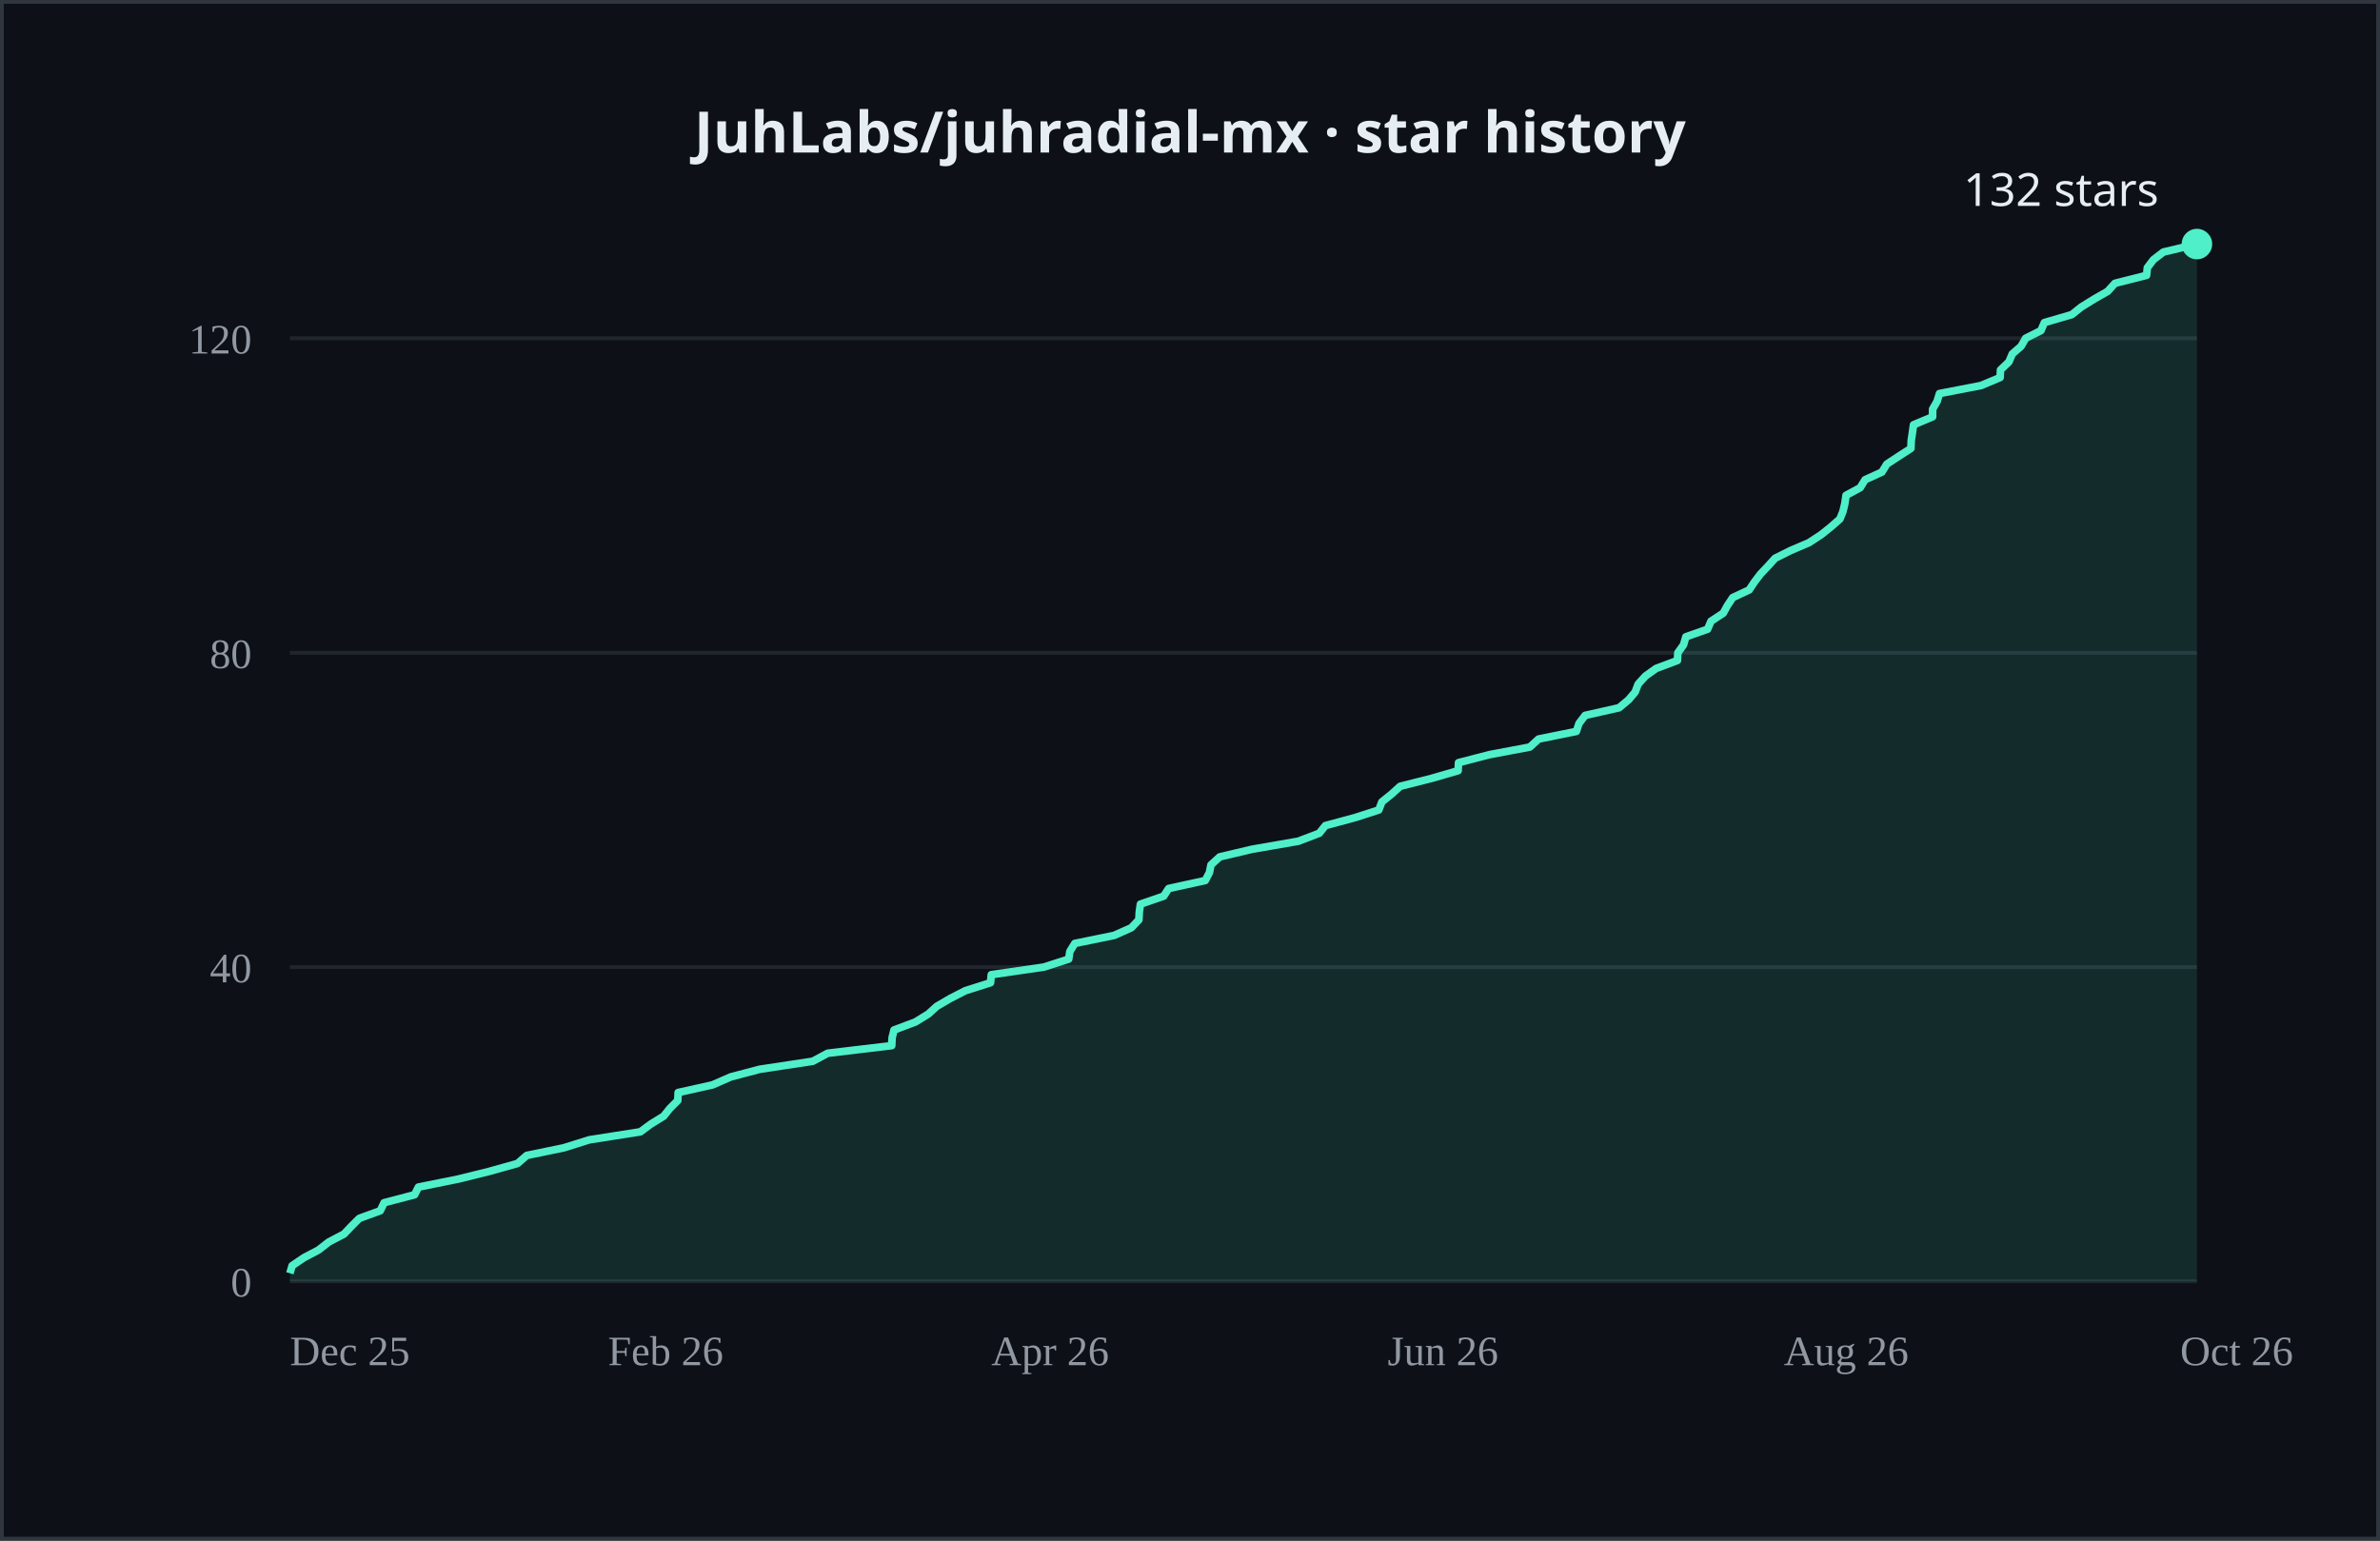
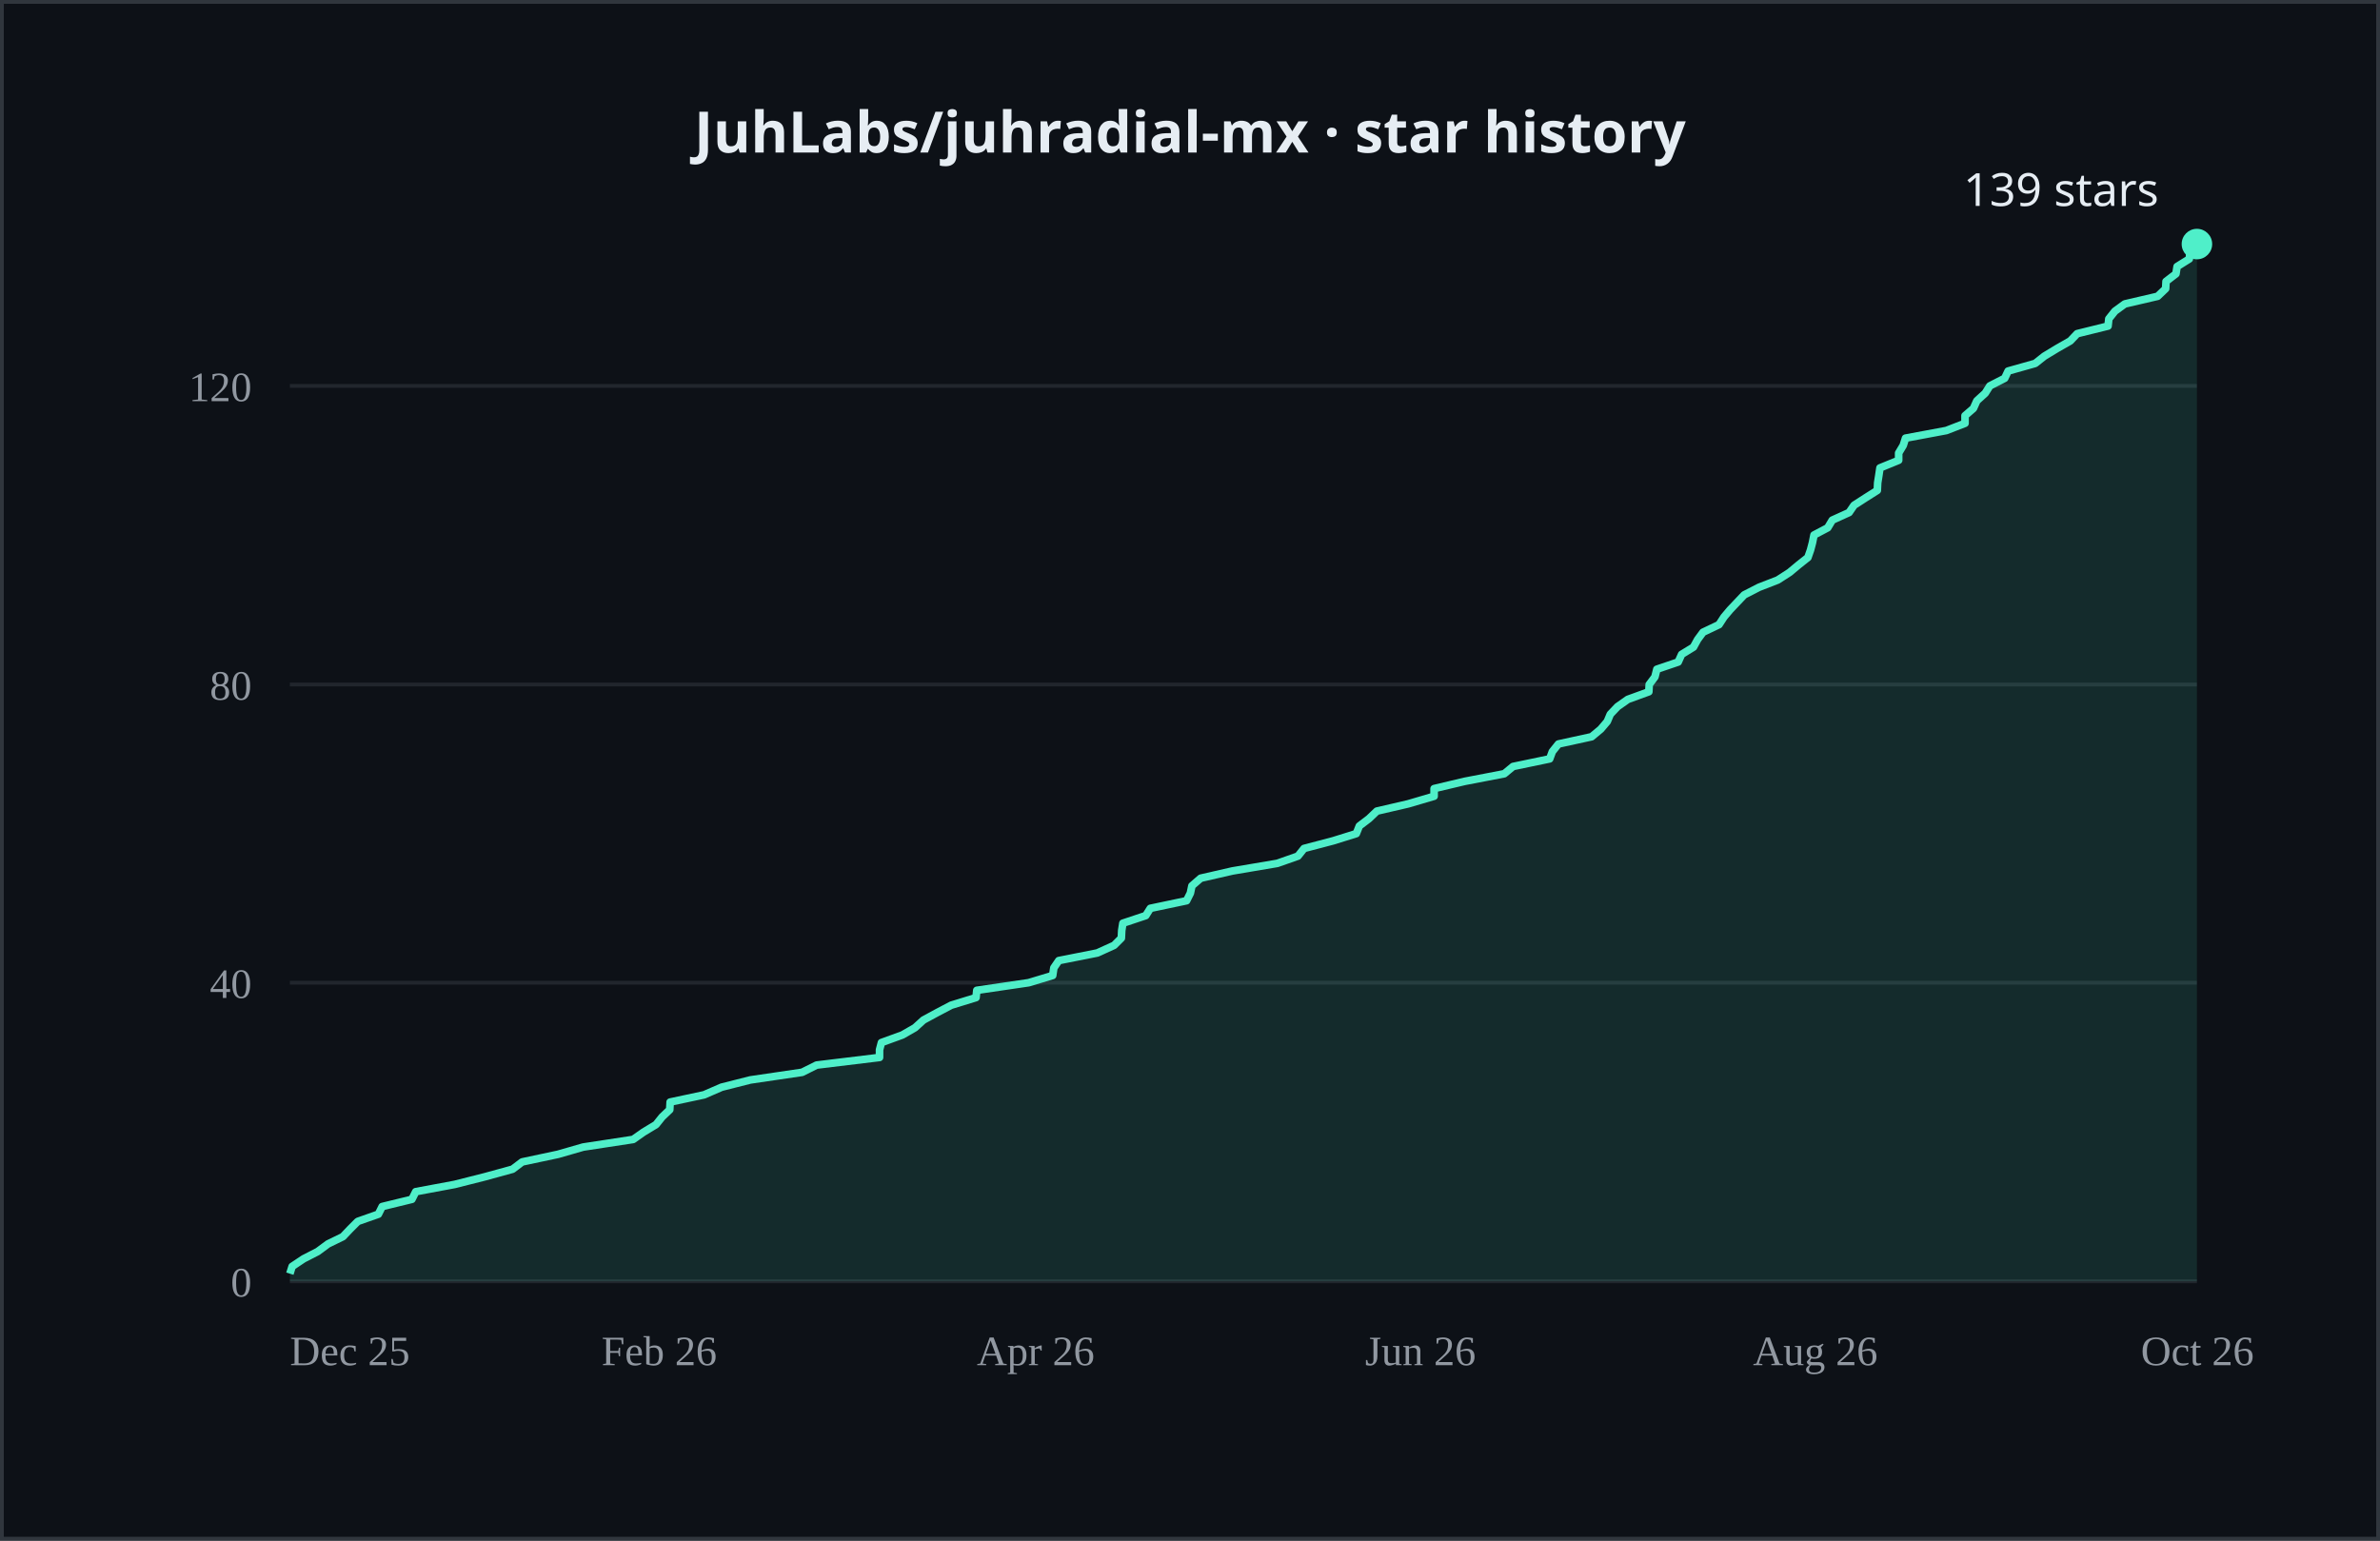
- <svg xmlns="http://www.w3.org/2000/svg" width="624" height="404" viewBox="0 0 624 404" role="img" aria-label="JuhLabs/juhradial-mx cumulative GitHub stars over time, currently 132">
+ <svg xmlns="http://www.w3.org/2000/svg" width="624" height="404" viewBox="0 0 624 404" role="img" aria-label="JuhLabs/juhradial-mx cumulative GitHub stars over time, currently 139">
  <rect width="624" height="404" fill="#0d1117" />
  <rect x="0.5" y="0.5" width="623" height="403" fill="none" stroke="#30363d" />
  <text x="312.0" y="40" text-anchor="middle" fill="#e6edf3" font-size="15" font-weight="600" font-family="system-ui, sans-serif">JuhLabs/juhradial-mx · star history</text>
  <line x1="76" y1="336.0" x2="576" y2="336.0" stroke="#21262d" />
-   <line x1="76" y1="253.6" x2="576" y2="253.6" stroke="#21262d" />
-   <line x1="76" y1="171.2" x2="576" y2="171.2" stroke="#21262d" />
-   <line x1="76" y1="88.7" x2="576" y2="88.7" stroke="#21262d" />
+   <line x1="76" y1="257.7" x2="576" y2="257.7" stroke="#21262d" />
+   <line x1="76" y1="179.5" x2="576" y2="179.5" stroke="#21262d" />
+   <line x1="76" y1="101.2" x2="576" y2="101.2" stroke="#21262d" />
  <text x="66" y="340.0" text-anchor="end" fill="#9198a1" font-size="11">0</text>
-   <text x="66" y="257.6" text-anchor="end" fill="#9198a1" font-size="11">40</text>
-   <text x="66" y="175.2" text-anchor="end" fill="#9198a1" font-size="11">80</text>
-   <text x="66" y="92.7" text-anchor="end" fill="#9198a1" font-size="11">120</text>
+   <text x="66" y="261.7" text-anchor="end" fill="#9198a1" font-size="11">40</text>
+   <text x="66" y="183.5" text-anchor="end" fill="#9198a1" font-size="11">80</text>
+   <text x="66" y="105.2" text-anchor="end" fill="#9198a1" font-size="11">120</text>
  <text x="76.0" y="358" fill="#9198a1" font-size="11">Dec 25</text>
-   <text x="159.4" y="358" fill="#9198a1" font-size="11">Feb 26</text>
-   <text x="259.9" y="358" fill="#9198a1" font-size="11">Apr 26</text>
-   <text x="363.8" y="358" fill="#9198a1" font-size="11">Jun 26</text>
-   <text x="467.7" y="358" fill="#9198a1" font-size="11">Aug 26</text>
-   <text x="571.6" y="358" fill="#9198a1" font-size="11">Oct 26</text>
-   <polygon points="76.0,336.0 76.0,333.9 76.6,331.9 79.7,329.8 83.5,327.8 86.2,325.7 90.2,323.6 92.1,321.6 94.2,319.5 99.7,317.5 100.7,315.4 108.7,313.3 109.7,311.3 120.1,309.2 128.2,307.2 135.7,305.1 138.1,303.0 147.8,301.0 154.5,298.9 167.9,296.8 170.6,294.8 174.0,292.7 175.6,290.7 177.7,288.6 177.8,286.5 186.8,284.5 191.6,282.4 199.2,280.4 213.1,278.3 217.0,276.2 233.8,274.2 233.9,272.1 234.4,270.1 240.0,268.0 243.4,265.9 245.6,263.9 249.2,261.8 253.1,259.8 259.7,257.7 259.9,255.6 273.7,253.6 280.2,251.5 280.5,249.5 281.8,247.4 292.1,245.3 296.6,243.3 298.6,241.2 298.7,239.2 299.0,237.1 305.1,235.0 306.4,233.0 316.0,230.9 317.1,228.8 317.5,226.8 319.8,224.7 328.3,222.7 340.4,220.6 345.9,218.5 347.5,216.5 355.3,214.4 361.5,212.4 362.3,210.3 364.9,208.2 367.1,206.2 375.4,204.1 382.3,202.1 382.4,200.0 390.5,197.9 401.1,195.9 403.4,193.8 413.3,191.8 414.0,189.7 415.6,187.6 424.5,185.6 427.0,183.5 428.7,181.5 429.5,179.4 431.4,177.3 434.2,175.3 439.8,173.2 439.9,171.2 441.4,169.1 442.0,167.0 447.7,165.0 448.6,162.9 451.8,160.8 452.9,158.8 454.3,156.7 458.6,154.7 460.0,152.6 461.6,150.5 463.5,148.5 465.4,146.4 469.4,144.4 474.3,142.3 477.5,140.2 480.0,138.2 482.4,136.1 483.2,134.1 483.7,132.0 484.0,129.9 487.7,127.9 489.0,125.8 493.4,123.8 494.7,121.7 497.9,119.6 501.0,117.6 501.1,115.5 501.4,113.5 501.7,111.4 506.7,109.3 506.7,107.3 507.9,105.2 508.5,103.2 519.4,101.1 524.4,99.0 524.5,97.0 526.7,94.9 527.6,92.8 529.9,90.8 531.1,88.7 535.1,86.7 536.0,84.6 543.2,82.5 545.7,80.5 549.1,78.4 552.6,76.4 554.5,74.3 562.8,72.2 563.0,70.2 564.6,68.1 567.2,66.1 576.0,64.0 576.0,336.0" fill="#4FEFC9" opacity="0.12" />
-   <polyline points="76.0,333.9 76.6,331.9 79.7,329.8 83.5,327.8 86.2,325.7 90.2,323.6 92.1,321.6 94.2,319.5 99.7,317.5 100.7,315.4 108.7,313.3 109.7,311.3 120.1,309.2 128.2,307.2 135.7,305.1 138.1,303.0 147.8,301.0 154.5,298.9 167.9,296.8 170.6,294.8 174.0,292.7 175.6,290.7 177.7,288.6 177.8,286.5 186.8,284.5 191.6,282.4 199.2,280.4 213.1,278.3 217.0,276.2 233.8,274.2 233.9,272.1 234.4,270.1 240.0,268.0 243.4,265.9 245.6,263.9 249.2,261.8 253.1,259.8 259.7,257.7 259.9,255.6 273.7,253.6 280.2,251.5 280.5,249.5 281.8,247.4 292.1,245.3 296.6,243.3 298.6,241.2 298.7,239.2 299.0,237.1 305.1,235.0 306.4,233.0 316.0,230.9 317.1,228.8 317.5,226.8 319.8,224.7 328.3,222.7 340.4,220.6 345.9,218.5 347.5,216.5 355.3,214.4 361.5,212.4 362.3,210.3 364.9,208.2 367.1,206.2 375.4,204.1 382.3,202.1 382.4,200.0 390.5,197.9 401.1,195.9 403.4,193.8 413.3,191.8 414.0,189.7 415.6,187.6 424.5,185.6 427.0,183.5 428.7,181.5 429.5,179.4 431.4,177.3 434.2,175.3 439.8,173.2 439.9,171.2 441.4,169.1 442.0,167.0 447.7,165.0 448.6,162.9 451.8,160.8 452.9,158.8 454.3,156.7 458.6,154.7 460.0,152.6 461.6,150.5 463.5,148.5 465.4,146.4 469.4,144.4 474.3,142.3 477.5,140.2 480.0,138.2 482.4,136.1 483.2,134.1 483.7,132.0 484.0,129.9 487.7,127.9 489.0,125.8 493.4,123.8 494.7,121.7 497.9,119.6 501.0,117.6 501.1,115.5 501.4,113.5 501.7,111.4 506.7,109.3 506.7,107.3 507.9,105.2 508.5,103.2 519.4,101.1 524.4,99.0 524.5,97.0 526.7,94.9 527.6,92.8 529.9,90.8 531.1,88.7 535.1,86.7 536.0,84.6 543.2,82.5 545.7,80.5 549.1,78.4 552.6,76.4 554.5,74.3 562.8,72.2 563.0,70.2 564.6,68.1 567.2,66.1 576.0,64.0" fill="none" stroke="#4FEFC9" stroke-width="2" stroke-linejoin="round" />
+   <text x="157.7" y="358" fill="#9198a1" font-size="11">Feb 26</text>
+   <text x="256.1" y="358" fill="#9198a1" font-size="11">Apr 26</text>
+   <text x="357.9" y="358" fill="#9198a1" font-size="11">Jun 26</text>
+   <text x="459.6" y="358" fill="#9198a1" font-size="11">Aug 26</text>
+   <text x="561.3" y="358" fill="#9198a1" font-size="11">Oct 26</text>
+   <polygon points="76.0,336.0 76.0,334.0 76.6,332.1 79.6,330.1 83.3,328.2 86.0,326.2 89.9,324.3 91.8,322.3 93.8,320.3 99.2,318.4 100.2,316.4 108.0,314.5 109.0,312.5 119.2,310.6 127.1,308.6 134.4,306.6 136.9,304.7 146.3,302.7 152.9,300.8 166.0,298.8 168.7,296.9 172.0,294.9 173.6,292.9 175.6,291.0 175.7,289.0 184.6,287.1 189.2,285.1 196.7,283.2 210.3,281.2 214.1,279.3 230.6,277.3 230.6,275.3 231.1,273.4 236.6,271.4 239.9,269.5 242.1,267.5 245.6,265.6 249.4,263.6 255.9,261.6 256.1,259.7 269.7,257.7 276.0,255.8 276.3,253.8 277.6,251.9 287.7,249.9 292.1,247.9 294.0,246.0 294.1,244.0 294.4,242.1 300.4,240.1 301.6,238.2 311.1,236.2 312.1,234.2 312.5,232.3 314.8,230.3 323.1,228.4 334.9,226.4 340.3,224.5 341.9,222.5 349.5,220.5 355.6,218.6 356.4,216.6 358.9,214.7 361.0,212.7 369.2,210.8 376.0,208.8 376.0,206.8 384.0,204.9 394.4,202.9 396.7,201.0 406.3,199.0 407.0,197.1 408.6,195.1 417.3,193.2 419.7,191.2 421.4,189.2 422.2,187.3 424.1,185.3 426.8,183.4 432.3,181.4 432.4,179.5 433.9,177.5 434.4,175.5 440.0,173.6 440.9,171.6 444.0,169.7 445.1,167.7 446.5,165.8 450.7,163.8 452.0,161.8 453.6,159.9 455.5,157.9 457.3,156.0 461.2,154.0 466.1,152.1 469.2,150.1 471.6,148.1 474.0,146.2 474.7,144.2 475.2,142.3 475.6,140.3 479.2,138.4 480.4,136.4 484.8,134.4 486.1,132.5 489.2,130.5 492.2,128.6 492.3,126.6 492.6,124.7 492.9,122.7 497.8,120.7 497.8,118.8 499.0,116.8 499.6,114.9 510.3,112.9 515.2,111.0 515.2,109.0 517.4,107.1 518.3,105.1 520.5,103.1 521.7,101.2 525.6,99.2 526.5,97.3 533.6,95.3 536.0,93.4 539.3,91.4 542.8,89.4 544.6,87.5 552.7,85.5 552.9,83.6 554.5,81.6 557.1,79.7 565.7,77.7 567.8,75.7 567.9,73.8 570.5,71.8 570.8,69.9 574.0,67.9 574.2,66.0 576.0,64.0 576.0,336.0" fill="#4FEFC9" opacity="0.12" />
+   <polyline points="76.0,334.0 76.6,332.1 79.6,330.1 83.3,328.2 86.0,326.2 89.9,324.3 91.8,322.3 93.8,320.3 99.2,318.4 100.2,316.4 108.0,314.5 109.0,312.5 119.2,310.6 127.1,308.6 134.4,306.6 136.9,304.7 146.3,302.7 152.9,300.8 166.0,298.8 168.7,296.9 172.0,294.9 173.6,292.9 175.6,291.0 175.7,289.0 184.6,287.1 189.2,285.1 196.7,283.2 210.3,281.2 214.1,279.3 230.6,277.3 230.6,275.3 231.1,273.4 236.6,271.4 239.9,269.5 242.1,267.5 245.6,265.6 249.4,263.6 255.9,261.6 256.1,259.7 269.7,257.7 276.0,255.8 276.3,253.8 277.6,251.9 287.7,249.9 292.1,247.9 294.0,246.0 294.1,244.0 294.4,242.1 300.4,240.1 301.6,238.2 311.1,236.2 312.1,234.2 312.5,232.3 314.8,230.3 323.1,228.4 334.9,226.4 340.3,224.5 341.9,222.5 349.5,220.5 355.6,218.6 356.4,216.6 358.9,214.7 361.0,212.7 369.2,210.8 376.0,208.8 376.0,206.8 384.0,204.9 394.4,202.9 396.7,201.0 406.3,199.0 407.0,197.1 408.6,195.1 417.3,193.2 419.7,191.2 421.4,189.2 422.2,187.3 424.1,185.3 426.8,183.4 432.3,181.4 432.4,179.5 433.9,177.5 434.4,175.5 440.0,173.6 440.9,171.6 444.0,169.7 445.1,167.7 446.5,165.8 450.7,163.8 452.0,161.8 453.6,159.9 455.5,157.9 457.3,156.0 461.2,154.0 466.1,152.1 469.2,150.1 471.6,148.1 474.0,146.2 474.7,144.2 475.2,142.3 475.6,140.3 479.2,138.4 480.4,136.4 484.8,134.4 486.1,132.5 489.2,130.5 492.2,128.6 492.3,126.6 492.6,124.7 492.9,122.7 497.8,120.7 497.8,118.8 499.0,116.8 499.6,114.9 510.3,112.9 515.2,111.0 515.2,109.0 517.4,107.1 518.3,105.1 520.5,103.1 521.7,101.2 525.6,99.2 526.5,97.3 533.6,95.3 536.0,93.4 539.3,91.4 542.8,89.4 544.6,87.5 552.7,85.5 552.9,83.6 554.5,81.6 557.1,79.7 565.7,77.7 567.8,75.7 567.9,73.8 570.5,71.8 570.8,69.9 574.0,67.9 574.2,66.0 576.0,64.0" fill="none" stroke="#4FEFC9" stroke-width="2" stroke-linejoin="round" />
  <circle cx="576.0" cy="64.0" r="4" fill="#4FEFC9" />
-   <text x="566.0" y="54.0" text-anchor="end" fill="#e6edf3" font-size="12" font-family="system-ui, sans-serif">132 stars</text>
+   <text x="566.0" y="54.0" text-anchor="end" fill="#e6edf3" font-size="12" font-family="system-ui, sans-serif">139 stars</text>
</svg>
